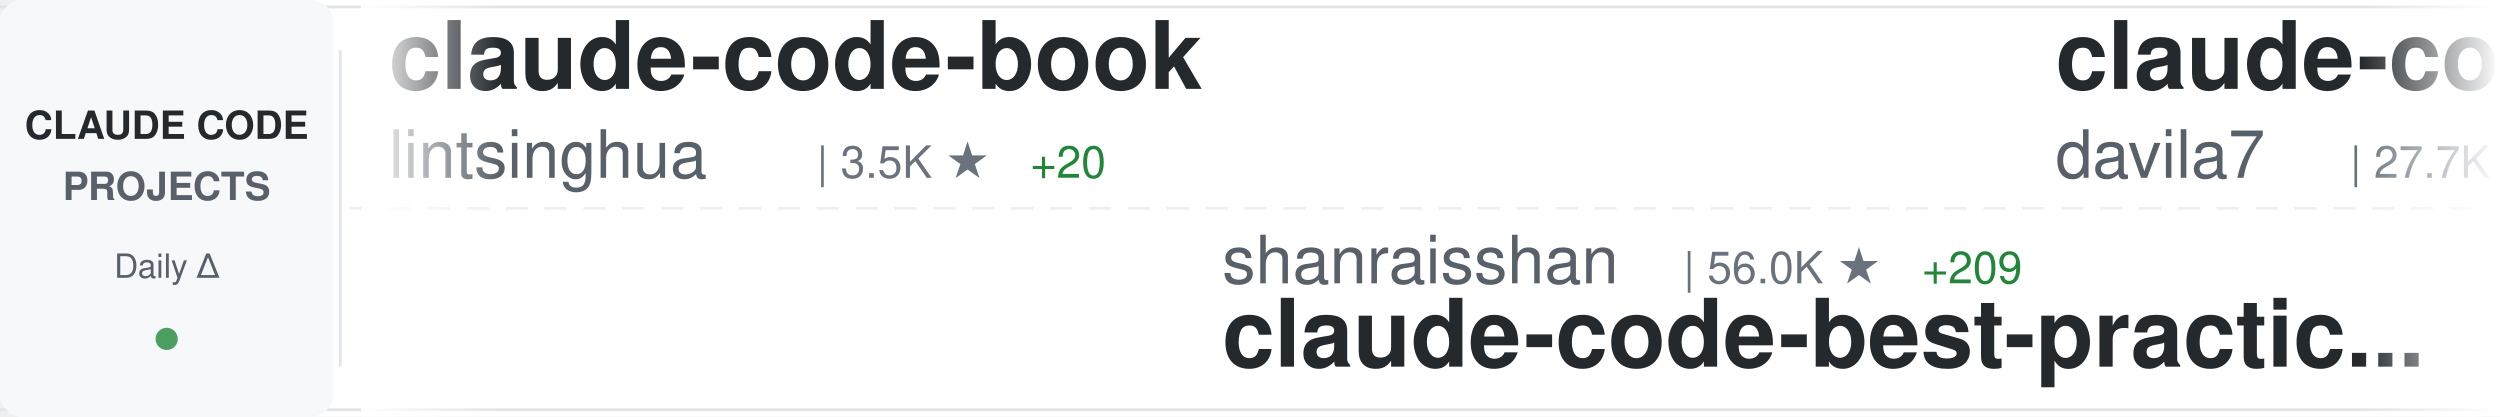
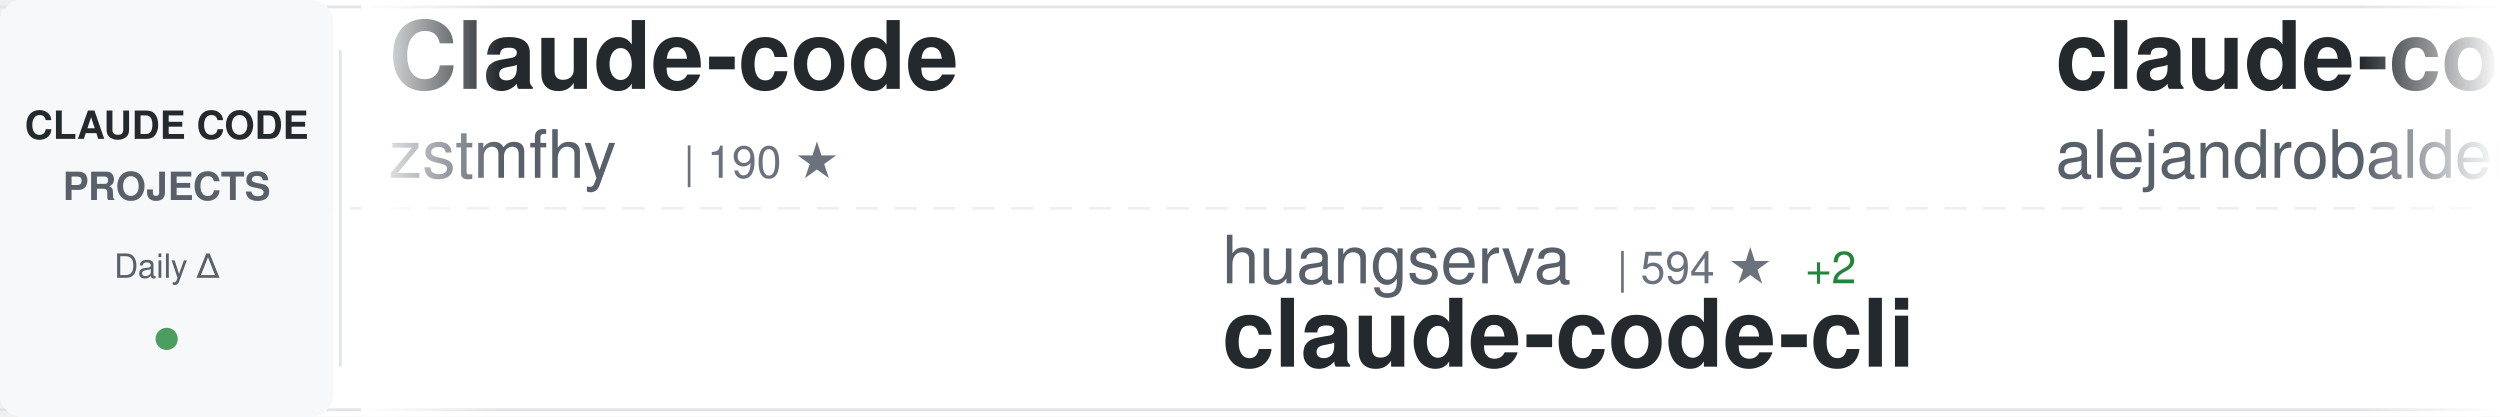
<svg xmlns="http://www.w3.org/2000/svg" width="900" height="150">
  <defs>
    <linearGradient id="awesomeLeftFade" x1="0%" y1="0%" x2="100%" y2="0%">
      <stop offset="0%" style="stop-color:#ffffff;stop-opacity:1" />
      <stop offset="100%" style="stop-color:#ffffff;stop-opacity:0" />
    </linearGradient>
    <linearGradient id="awesomeRightFade" x1="0%" y1="0%" x2="100%" y2="0%">
      <stop offset="0%" style="stop-color:#ffffff;stop-opacity:0" />
      <stop offset="100%" style="stop-color:#ffffff;stop-opacity:1" />
    </linearGradient>
  </defs>
  <rect width="900" height="150" fill="#ffffff" rx="8" />
  <rect x="0" y="2" width="900" height="1" fill="#e1e4e8" />
  <rect x="0" y="147" width="900" height="1" fill="#e1e4e8" />
  <line x1="0" y1="75" x2="900" y2="75" stroke="#e1e4e8" stroke-width="1" stroke-dasharray="8 6" opacity="0.6" />
  <rect x="0" y="0" width="120" height="150" fill="#f6f8fa" rx="8" />
  <text x="60" y="50" font-family="-apple-system, BlinkMacSystemFont, 'Segoe UI', Helvetica, Arial, sans-serif" font-size="14" font-weight="600" fill="#24292e" text-anchor="middle">CLAUDE CODE</text>
  <text x="60" y="72" font-family="-apple-system, BlinkMacSystemFont, 'Segoe UI', Helvetica, Arial, sans-serif" font-size="14" font-weight="600" fill="#586069" text-anchor="middle">PROJECTS</text>
  <text x="60" y="100" font-family="-apple-system, BlinkMacSystemFont, 'Segoe UI', Helvetica, Arial, sans-serif" font-size="12" font-weight="500" fill="#586069" text-anchor="middle">Daily Δ</text>
  <circle cx="60" cy="122" r="4" fill="#22863a" opacity="0.8" />
  <rect x="122" y="18" width="1" height="114" fill="#e1e4e8" />
  <clipPath id="awesomeTickerClip">
    <rect x="130" y="0" width="770" height="150" />
  </clipPath>
  <g clip-path="url(#awesomeTickerClip)">
    <g id="awesomeTickerItems">
      <animateTransform attributeName="transform" attributeType="XML" type="translate" from="0 0" to="-3000 0" dur="54s" repeatCount="indefinite" />
      <g transform="translate(0, 0)">
-         <text x="140" y="32" font-family="-apple-system, BlinkMacSystemFont, 'Segoe UI', Helvetica, Arial, sans-serif" font-size="34" font-weight="600" fill="#24292e">claude-code-book</text>
-         <text x="140" y="64" font-family="-apple-system, BlinkMacSystemFont, 'Segoe UI', Helvetica, Arial, sans-serif" font-size="24" font-weight="400" fill="#586069">lintsinghua</text>
-         <text x="294" y="64" font-family="-apple-system, BlinkMacSystemFont, 'Segoe UI', Helvetica, Arial, sans-serif" font-size="16" font-weight="500" fill="#6a737d">| 3.5K ★</text>
-         <text x="371" y="64" font-family="-apple-system, BlinkMacSystemFont, 'Segoe UI', Helvetica, Arial, sans-serif" font-size="16" font-weight="500" fill="#22863a"> +20</text>
-       </g>
-       <g transform="translate(300, 0)">
-         <text x="140" y="102" font-family="-apple-system, BlinkMacSystemFont, 'Segoe UI', Helvetica, Arial, sans-serif" font-size="24" font-weight="400" fill="#586069">shanraisshan</text>
-         <text x="306" y="102" font-family="-apple-system, BlinkMacSystemFont, 'Segoe UI', Helvetica, Arial, sans-serif" font-size="16" font-weight="500" fill="#6a737d">| 56.0K ★</text>
-         <text x="392" y="102" font-family="-apple-system, BlinkMacSystemFont, 'Segoe UI', Helvetica, Arial, sans-serif" font-size="16" font-weight="500" fill="#22863a"> +209</text>
-         <text x="140" y="132" font-family="-apple-system, BlinkMacSystemFont, 'Segoe UI', Helvetica, Arial, sans-serif" font-size="34" font-weight="600" fill="#24292e">claude-code-best-practic...</text>
-       </g>
-       <g transform="translate(600, 0)">
-         <text x="140" y="32" font-family="-apple-system, BlinkMacSystemFont, 'Segoe UI', Helvetica, Arial, sans-serif" font-size="34" font-weight="600" fill="#24292e">claude-code-templates</text>
-         <text x="140" y="64" font-family="-apple-system, BlinkMacSystemFont, 'Segoe UI', Helvetica, Arial, sans-serif" font-size="24" font-weight="400" fill="#586069">davila7</text>
-         <text x="246" y="64" font-family="-apple-system, BlinkMacSystemFont, 'Segoe UI', Helvetica, Arial, sans-serif" font-size="16" font-weight="500" fill="#6a737d">| 27.7K ★</text>
-         <text x="332" y="64" font-family="-apple-system, BlinkMacSystemFont, 'Segoe UI', Helvetica, Arial, sans-serif" font-size="16" font-weight="500" fill="#22863a"> +19</text>
-       </g>
-       <g transform="translate(900, 0)">
-         <text x="140" y="102" font-family="-apple-system, BlinkMacSystemFont, 'Segoe UI', Helvetica, Arial, sans-serif" font-size="24" font-weight="400" fill="#586069">ding113</text>
-         <text x="246" y="102" font-family="-apple-system, BlinkMacSystemFont, 'Segoe UI', Helvetica, Arial, sans-serif" font-size="16" font-weight="500" fill="#6a737d">| 3.0K ★</text>
-         <text x="323" y="102" font-family="-apple-system, BlinkMacSystemFont, 'Segoe UI', Helvetica, Arial, sans-serif" font-size="16" font-weight="500" fill="#22863a"> +12</text>
-         <text x="140" y="132" font-family="-apple-system, BlinkMacSystemFont, 'Segoe UI', Helvetica, Arial, sans-serif" font-size="34" font-weight="600" fill="#24292e">claude-code-hub</text>
-       </g>
-       <g transform="translate(1200, 0)">
        <text x="140" y="32" font-family="-apple-system, BlinkMacSystemFont, 'Segoe UI', Helvetica, Arial, sans-serif" font-size="34" font-weight="600" fill="#24292e">Claude-code</text>
        <text x="140" y="64" font-family="-apple-system, BlinkMacSystemFont, 'Segoe UI', Helvetica, Arial, sans-serif" font-size="24" font-weight="400" fill="#586069">zstmfhy</text>
        <text x="246" y="64" font-family="-apple-system, BlinkMacSystemFont, 'Segoe UI', Helvetica, Arial, sans-serif" font-size="16" font-weight="500" fill="#6a737d">| 190 ★</text>
      </g>
-       <g transform="translate(1500, 0)">
-         <text x="140" y="102" font-family="-apple-system, BlinkMacSystemFont, 'Segoe UI', Helvetica, Arial, sans-serif" font-size="24" font-weight="400" fill="#586069">Pimzino</text>
-         <text x="246" y="102" font-family="-apple-system, BlinkMacSystemFont, 'Segoe UI', Helvetica, Arial, sans-serif" font-size="16" font-weight="500" fill="#6a737d">| 3.8K ★</text>
-         <text x="140" y="132" font-family="-apple-system, BlinkMacSystemFont, 'Segoe UI', Helvetica, Arial, sans-serif" font-size="34" font-weight="600" fill="#24292e">claude-code-spec-workflo...</text>
+       <g transform="translate(300, 0)">
+         <text x="140" y="102" font-family="-apple-system, BlinkMacSystemFont, 'Segoe UI', Helvetica, Arial, sans-serif" font-size="24" font-weight="400" fill="#586069">huangserva</text>
+         <text x="282" y="102" font-family="-apple-system, BlinkMacSystemFont, 'Segoe UI', Helvetica, Arial, sans-serif" font-size="16" font-weight="500" fill="#6a737d">| 594 ★</text>
+         <text x="350" y="102" font-family="-apple-system, BlinkMacSystemFont, 'Segoe UI', Helvetica, Arial, sans-serif" font-size="16" font-weight="500" fill="#22863a"> +2</text>
+         <text x="140" y="132" font-family="-apple-system, BlinkMacSystemFont, 'Segoe UI', Helvetica, Arial, sans-serif" font-size="34" font-weight="600" fill="#24292e">claude-code-cli</text>
      </g>
-       <g transform="translate(1800, 0)">
-         <text x="140" y="32" font-family="-apple-system, BlinkMacSystemFont, 'Segoe UI', Helvetica, Arial, sans-serif" font-size="34" font-weight="600" fill="#24292e">claude-code-system-promp...</text>
-         <text x="140" y="64" font-family="-apple-system, BlinkMacSystemFont, 'Segoe UI', Helvetica, Arial, sans-serif" font-size="24" font-weight="400" fill="#586069">Piebald-AI</text>
-         <text x="282" y="64" font-family="-apple-system, BlinkMacSystemFont, 'Segoe UI', Helvetica, Arial, sans-serif" font-size="16" font-weight="500" fill="#6a737d">| 10.7K ★</text>
-         <text x="368" y="64" font-family="-apple-system, BlinkMacSystemFont, 'Segoe UI', Helvetica, Arial, sans-serif" font-size="16" font-weight="500" fill="#22863a"> +29</text>
+       <g transform="translate(600, 0)">
+         <text x="140" y="32" font-family="-apple-system, BlinkMacSystemFont, 'Segoe UI', Helvetica, Arial, sans-serif" font-size="34" font-weight="600" fill="#24292e">claude-code-from-source</text>
+         <text x="140" y="64" font-family="-apple-system, BlinkMacSystemFont, 'Segoe UI', Helvetica, Arial, sans-serif" font-size="24" font-weight="400" fill="#586069">alejandrobalderas</text>
+         <text x="366" y="64" font-family="-apple-system, BlinkMacSystemFont, 'Segoe UI', Helvetica, Arial, sans-serif" font-size="16" font-weight="500" fill="#6a737d">| 2.2K ★</text>
+         <text x="443" y="64" font-family="-apple-system, BlinkMacSystemFont, 'Segoe UI', Helvetica, Arial, sans-serif" font-size="16" font-weight="500" fill="#22863a"> +13</text>
      </g>
-       <g transform="translate(2100, 0)">
+       <g transform="translate(900, 0)">
        <text x="140" y="102" font-family="-apple-system, BlinkMacSystemFont, 'Segoe UI', Helvetica, Arial, sans-serif" font-size="24" font-weight="400" fill="#586069">luyao618</text>
        <text x="258" y="102" font-family="-apple-system, BlinkMacSystemFont, 'Segoe UI', Helvetica, Arial, sans-serif" font-size="16" font-weight="500" fill="#6a737d">| 1.5K ★</text>
        <text x="335" y="102" font-family="-apple-system, BlinkMacSystemFont, 'Segoe UI', Helvetica, Arial, sans-serif" font-size="16" font-weight="500" fill="#22863a"> +3</text>
        <text x="140" y="132" font-family="-apple-system, BlinkMacSystemFont, 'Segoe UI', Helvetica, Arial, sans-serif" font-size="34" font-weight="600" fill="#24292e">Claude-Code-Source-Study</text>
      </g>
+       <g transform="translate(1200, 0)">
+         <text x="140" y="32" font-family="-apple-system, BlinkMacSystemFont, 'Segoe UI', Helvetica, Arial, sans-serif" font-size="34" font-weight="600" fill="#24292e">claude-code-best-practic...</text>
+         <text x="140" y="64" font-family="-apple-system, BlinkMacSystemFont, 'Segoe UI', Helvetica, Arial, sans-serif" font-size="24" font-weight="400" fill="#586069">shanraisshan</text>
+         <text x="306" y="64" font-family="-apple-system, BlinkMacSystemFont, 'Segoe UI', Helvetica, Arial, sans-serif" font-size="16" font-weight="500" fill="#6a737d">| 56.0K ★</text>
+         <text x="392" y="64" font-family="-apple-system, BlinkMacSystemFont, 'Segoe UI', Helvetica, Arial, sans-serif" font-size="16" font-weight="500" fill="#22863a"> +224</text>
+       </g>
+       <g transform="translate(1500, 0)">
+         <text x="140" y="102" font-family="-apple-system, BlinkMacSystemFont, 'Segoe UI', Helvetica, Arial, sans-serif" font-size="24" font-weight="400" fill="#586069">nicedreamzapp</text>
+         <text x="318" y="102" font-family="-apple-system, BlinkMacSystemFont, 'Segoe UI', Helvetica, Arial, sans-serif" font-size="16" font-weight="500" fill="#6a737d">| 2.7K ★</text>
+         <text x="395" y="102" font-family="-apple-system, BlinkMacSystemFont, 'Segoe UI', Helvetica, Arial, sans-serif" font-size="16" font-weight="500" fill="#22863a"> +3</text>
+         <text x="140" y="132" font-family="-apple-system, BlinkMacSystemFont, 'Segoe UI', Helvetica, Arial, sans-serif" font-size="34" font-weight="600" fill="#24292e">claude-code-local</text>
+       </g>
+       <g transform="translate(1800, 0)">
+         <text x="140" y="32" font-family="-apple-system, BlinkMacSystemFont, 'Segoe UI', Helvetica, Arial, sans-serif" font-size="34" font-weight="600" fill="#24292e">claude-code-prompts</text>
+         <text x="140" y="64" font-family="-apple-system, BlinkMacSystemFont, 'Segoe UI', Helvetica, Arial, sans-serif" font-size="24" font-weight="400" fill="#586069">repowise-dev</text>
+         <text x="306" y="64" font-family="-apple-system, BlinkMacSystemFont, 'Segoe UI', Helvetica, Arial, sans-serif" font-size="16" font-weight="500" fill="#6a737d">| 1.1K ★</text>
+         <text x="383" y="64" font-family="-apple-system, BlinkMacSystemFont, 'Segoe UI', Helvetica, Arial, sans-serif" font-size="16" font-weight="500" fill="#22863a"> +1</text>
+       </g>
+       <g transform="translate(2100, 0)">
+         <text x="140" y="102" font-family="-apple-system, BlinkMacSystemFont, 'Segoe UI', Helvetica, Arial, sans-serif" font-size="24" font-weight="400" fill="#586069">KPR111</text>
+         <text x="234" y="102" font-family="-apple-system, BlinkMacSystemFont, 'Segoe UI', Helvetica, Arial, sans-serif" font-size="16" font-weight="500" fill="#6a737d">| 18 ★</text>
+         <text x="140" y="132" font-family="-apple-system, BlinkMacSystemFont, 'Segoe UI', Helvetica, Arial, sans-serif" font-size="34" font-weight="600" fill="#24292e">Claude-Code</text>
+       </g>
      <g transform="translate(2400, 0)">
-         <text x="140" y="32" font-family="-apple-system, BlinkMacSystemFont, 'Segoe UI', Helvetica, Arial, sans-serif" font-size="34" font-weight="600" fill="#24292e">claude-code-analysis</text>
-         <text x="140" y="64" font-family="-apple-system, BlinkMacSystemFont, 'Segoe UI', Helvetica, Arial, sans-serif" font-size="24" font-weight="400" fill="#586069">liuup</text>
-         <text x="222" y="64" font-family="-apple-system, BlinkMacSystemFont, 'Segoe UI', Helvetica, Arial, sans-serif" font-size="16" font-weight="500" fill="#6a737d">| 2.9K ★</text>
-         <text x="299" y="64" font-family="-apple-system, BlinkMacSystemFont, 'Segoe UI', Helvetica, Arial, sans-serif" font-size="16" font-weight="500" fill="#22863a"> +24</text>
+         <text x="140" y="32" font-family="-apple-system, BlinkMacSystemFont, 'Segoe UI', Helvetica, Arial, sans-serif" font-size="34" font-weight="600" fill="#24292e">antigravity-awesome-skil...</text>
+         <text x="140" y="64" font-family="-apple-system, BlinkMacSystemFont, 'Segoe UI', Helvetica, Arial, sans-serif" font-size="24" font-weight="400" fill="#586069">sickn33</text>
+         <text x="246" y="64" font-family="-apple-system, BlinkMacSystemFont, 'Segoe UI', Helvetica, Arial, sans-serif" font-size="16" font-weight="500" fill="#6a737d">| 39.4K ★</text>
+         <text x="332" y="64" font-family="-apple-system, BlinkMacSystemFont, 'Segoe UI', Helvetica, Arial, sans-serif" font-size="16" font-weight="500" fill="#22863a"> +120</text>
      </g>
      <g transform="translate(2700, 0)">
-         <text x="140" y="102" font-family="-apple-system, BlinkMacSystemFont, 'Segoe UI', Helvetica, Arial, sans-serif" font-size="24" font-weight="400" fill="#586069">Maciek-roboblog</text>
-         <text x="342" y="102" font-family="-apple-system, BlinkMacSystemFont, 'Segoe UI', Helvetica, Arial, sans-serif" font-size="16" font-weight="500" fill="#6a737d">| 8.1K ★</text>
-         <text x="419" y="102" font-family="-apple-system, BlinkMacSystemFont, 'Segoe UI', Helvetica, Arial, sans-serif" font-size="16" font-weight="500" fill="#22863a"> +6</text>
-         <text x="140" y="132" font-family="-apple-system, BlinkMacSystemFont, 'Segoe UI', Helvetica, Arial, sans-serif" font-size="34" font-weight="600" fill="#24292e">Claude-Code-Usage-Monito...</text>
+         <text x="140" y="102" font-family="-apple-system, BlinkMacSystemFont, 'Segoe UI', Helvetica, Arial, sans-serif" font-size="24" font-weight="400" fill="#586069">RichardAtCT</text>
+         <text x="294" y="102" font-family="-apple-system, BlinkMacSystemFont, 'Segoe UI', Helvetica, Arial, sans-serif" font-size="16" font-weight="500" fill="#6a737d">| 2.7K ★</text>
+         <text x="371" y="102" font-family="-apple-system, BlinkMacSystemFont, 'Segoe UI', Helvetica, Arial, sans-serif" font-size="16" font-weight="500" fill="#22863a"> +2</text>
+         <text x="140" y="132" font-family="-apple-system, BlinkMacSystemFont, 'Segoe UI', Helvetica, Arial, sans-serif" font-size="34" font-weight="600" fill="#24292e">claude-code-telegram</text>
      </g>
      <g transform="translate(3000, 0)">
-         <text x="140" y="32" font-family="-apple-system, BlinkMacSystemFont, 'Segoe UI', Helvetica, Arial, sans-serif" font-size="34" font-weight="600" fill="#24292e">claude-code-book</text>
-         <text x="140" y="64" font-family="-apple-system, BlinkMacSystemFont, 'Segoe UI', Helvetica, Arial, sans-serif" font-size="24" font-weight="400" fill="#586069">lintsinghua</text>
-         <text x="294" y="64" font-family="-apple-system, BlinkMacSystemFont, 'Segoe UI', Helvetica, Arial, sans-serif" font-size="16" font-weight="500" fill="#6a737d">| 3.5K ★</text>
-         <text x="371" y="64" font-family="-apple-system, BlinkMacSystemFont, 'Segoe UI', Helvetica, Arial, sans-serif" font-size="16" font-weight="500" fill="#22863a"> +20</text>
+         <text x="140" y="32" font-family="-apple-system, BlinkMacSystemFont, 'Segoe UI', Helvetica, Arial, sans-serif" font-size="34" font-weight="600" fill="#24292e">Claude-code</text>
+         <text x="140" y="64" font-family="-apple-system, BlinkMacSystemFont, 'Segoe UI', Helvetica, Arial, sans-serif" font-size="24" font-weight="400" fill="#586069">zstmfhy</text>
+         <text x="246" y="64" font-family="-apple-system, BlinkMacSystemFont, 'Segoe UI', Helvetica, Arial, sans-serif" font-size="16" font-weight="500" fill="#6a737d">| 190 ★</text>
      </g>
      <g transform="translate(3300, 0)">
-         <text x="140" y="102" font-family="-apple-system, BlinkMacSystemFont, 'Segoe UI', Helvetica, Arial, sans-serif" font-size="24" font-weight="400" fill="#586069">shanraisshan</text>
-         <text x="306" y="102" font-family="-apple-system, BlinkMacSystemFont, 'Segoe UI', Helvetica, Arial, sans-serif" font-size="16" font-weight="500" fill="#6a737d">| 56.0K ★</text>
-         <text x="392" y="102" font-family="-apple-system, BlinkMacSystemFont, 'Segoe UI', Helvetica, Arial, sans-serif" font-size="16" font-weight="500" fill="#22863a"> +209</text>
-         <text x="140" y="132" font-family="-apple-system, BlinkMacSystemFont, 'Segoe UI', Helvetica, Arial, sans-serif" font-size="34" font-weight="600" fill="#24292e">claude-code-best-practic...</text>
+         <text x="140" y="102" font-family="-apple-system, BlinkMacSystemFont, 'Segoe UI', Helvetica, Arial, sans-serif" font-size="24" font-weight="400" fill="#586069">huangserva</text>
+         <text x="282" y="102" font-family="-apple-system, BlinkMacSystemFont, 'Segoe UI', Helvetica, Arial, sans-serif" font-size="16" font-weight="500" fill="#6a737d">| 594 ★</text>
+         <text x="350" y="102" font-family="-apple-system, BlinkMacSystemFont, 'Segoe UI', Helvetica, Arial, sans-serif" font-size="16" font-weight="500" fill="#22863a"> +2</text>
+         <text x="140" y="132" font-family="-apple-system, BlinkMacSystemFont, 'Segoe UI', Helvetica, Arial, sans-serif" font-size="34" font-weight="600" fill="#24292e">claude-code-cli</text>
      </g>
      <g transform="translate(3600, 0)">
-         <text x="140" y="32" font-family="-apple-system, BlinkMacSystemFont, 'Segoe UI', Helvetica, Arial, sans-serif" font-size="34" font-weight="600" fill="#24292e">claude-code-templates</text>
-         <text x="140" y="64" font-family="-apple-system, BlinkMacSystemFont, 'Segoe UI', Helvetica, Arial, sans-serif" font-size="24" font-weight="400" fill="#586069">davila7</text>
-         <text x="246" y="64" font-family="-apple-system, BlinkMacSystemFont, 'Segoe UI', Helvetica, Arial, sans-serif" font-size="16" font-weight="500" fill="#6a737d">| 27.7K ★</text>
-         <text x="332" y="64" font-family="-apple-system, BlinkMacSystemFont, 'Segoe UI', Helvetica, Arial, sans-serif" font-size="16" font-weight="500" fill="#22863a"> +19</text>
+         <text x="140" y="32" font-family="-apple-system, BlinkMacSystemFont, 'Segoe UI', Helvetica, Arial, sans-serif" font-size="34" font-weight="600" fill="#24292e">claude-code-from-source</text>
+         <text x="140" y="64" font-family="-apple-system, BlinkMacSystemFont, 'Segoe UI', Helvetica, Arial, sans-serif" font-size="24" font-weight="400" fill="#586069">alejandrobalderas</text>
+         <text x="366" y="64" font-family="-apple-system, BlinkMacSystemFont, 'Segoe UI', Helvetica, Arial, sans-serif" font-size="16" font-weight="500" fill="#6a737d">| 2.2K ★</text>
+         <text x="443" y="64" font-family="-apple-system, BlinkMacSystemFont, 'Segoe UI', Helvetica, Arial, sans-serif" font-size="16" font-weight="500" fill="#22863a"> +13</text>
      </g>
      <g transform="translate(3900, 0)">
-         <text x="140" y="102" font-family="-apple-system, BlinkMacSystemFont, 'Segoe UI', Helvetica, Arial, sans-serif" font-size="24" font-weight="400" fill="#586069">ding113</text>
-         <text x="246" y="102" font-family="-apple-system, BlinkMacSystemFont, 'Segoe UI', Helvetica, Arial, sans-serif" font-size="16" font-weight="500" fill="#6a737d">| 3.0K ★</text>
-         <text x="323" y="102" font-family="-apple-system, BlinkMacSystemFont, 'Segoe UI', Helvetica, Arial, sans-serif" font-size="16" font-weight="500" fill="#22863a"> +12</text>
-         <text x="140" y="132" font-family="-apple-system, BlinkMacSystemFont, 'Segoe UI', Helvetica, Arial, sans-serif" font-size="34" font-weight="600" fill="#24292e">claude-code-hub</text>
+         <text x="140" y="102" font-family="-apple-system, BlinkMacSystemFont, 'Segoe UI', Helvetica, Arial, sans-serif" font-size="24" font-weight="400" fill="#586069">luyao618</text>
+         <text x="258" y="102" font-family="-apple-system, BlinkMacSystemFont, 'Segoe UI', Helvetica, Arial, sans-serif" font-size="16" font-weight="500" fill="#6a737d">| 1.5K ★</text>
+         <text x="335" y="102" font-family="-apple-system, BlinkMacSystemFont, 'Segoe UI', Helvetica, Arial, sans-serif" font-size="16" font-weight="500" fill="#22863a"> +3</text>
+         <text x="140" y="132" font-family="-apple-system, BlinkMacSystemFont, 'Segoe UI', Helvetica, Arial, sans-serif" font-size="34" font-weight="600" fill="#24292e">Claude-Code-Source-Study</text>
      </g>
    </g>
  </g>
  <rect x="130" y="0" width="50" height="150" fill="url(#awesomeLeftFade)" />
  <rect x="850" y="0" width="50" height="150" fill="url(#awesomeRightFade)" />
</svg>
